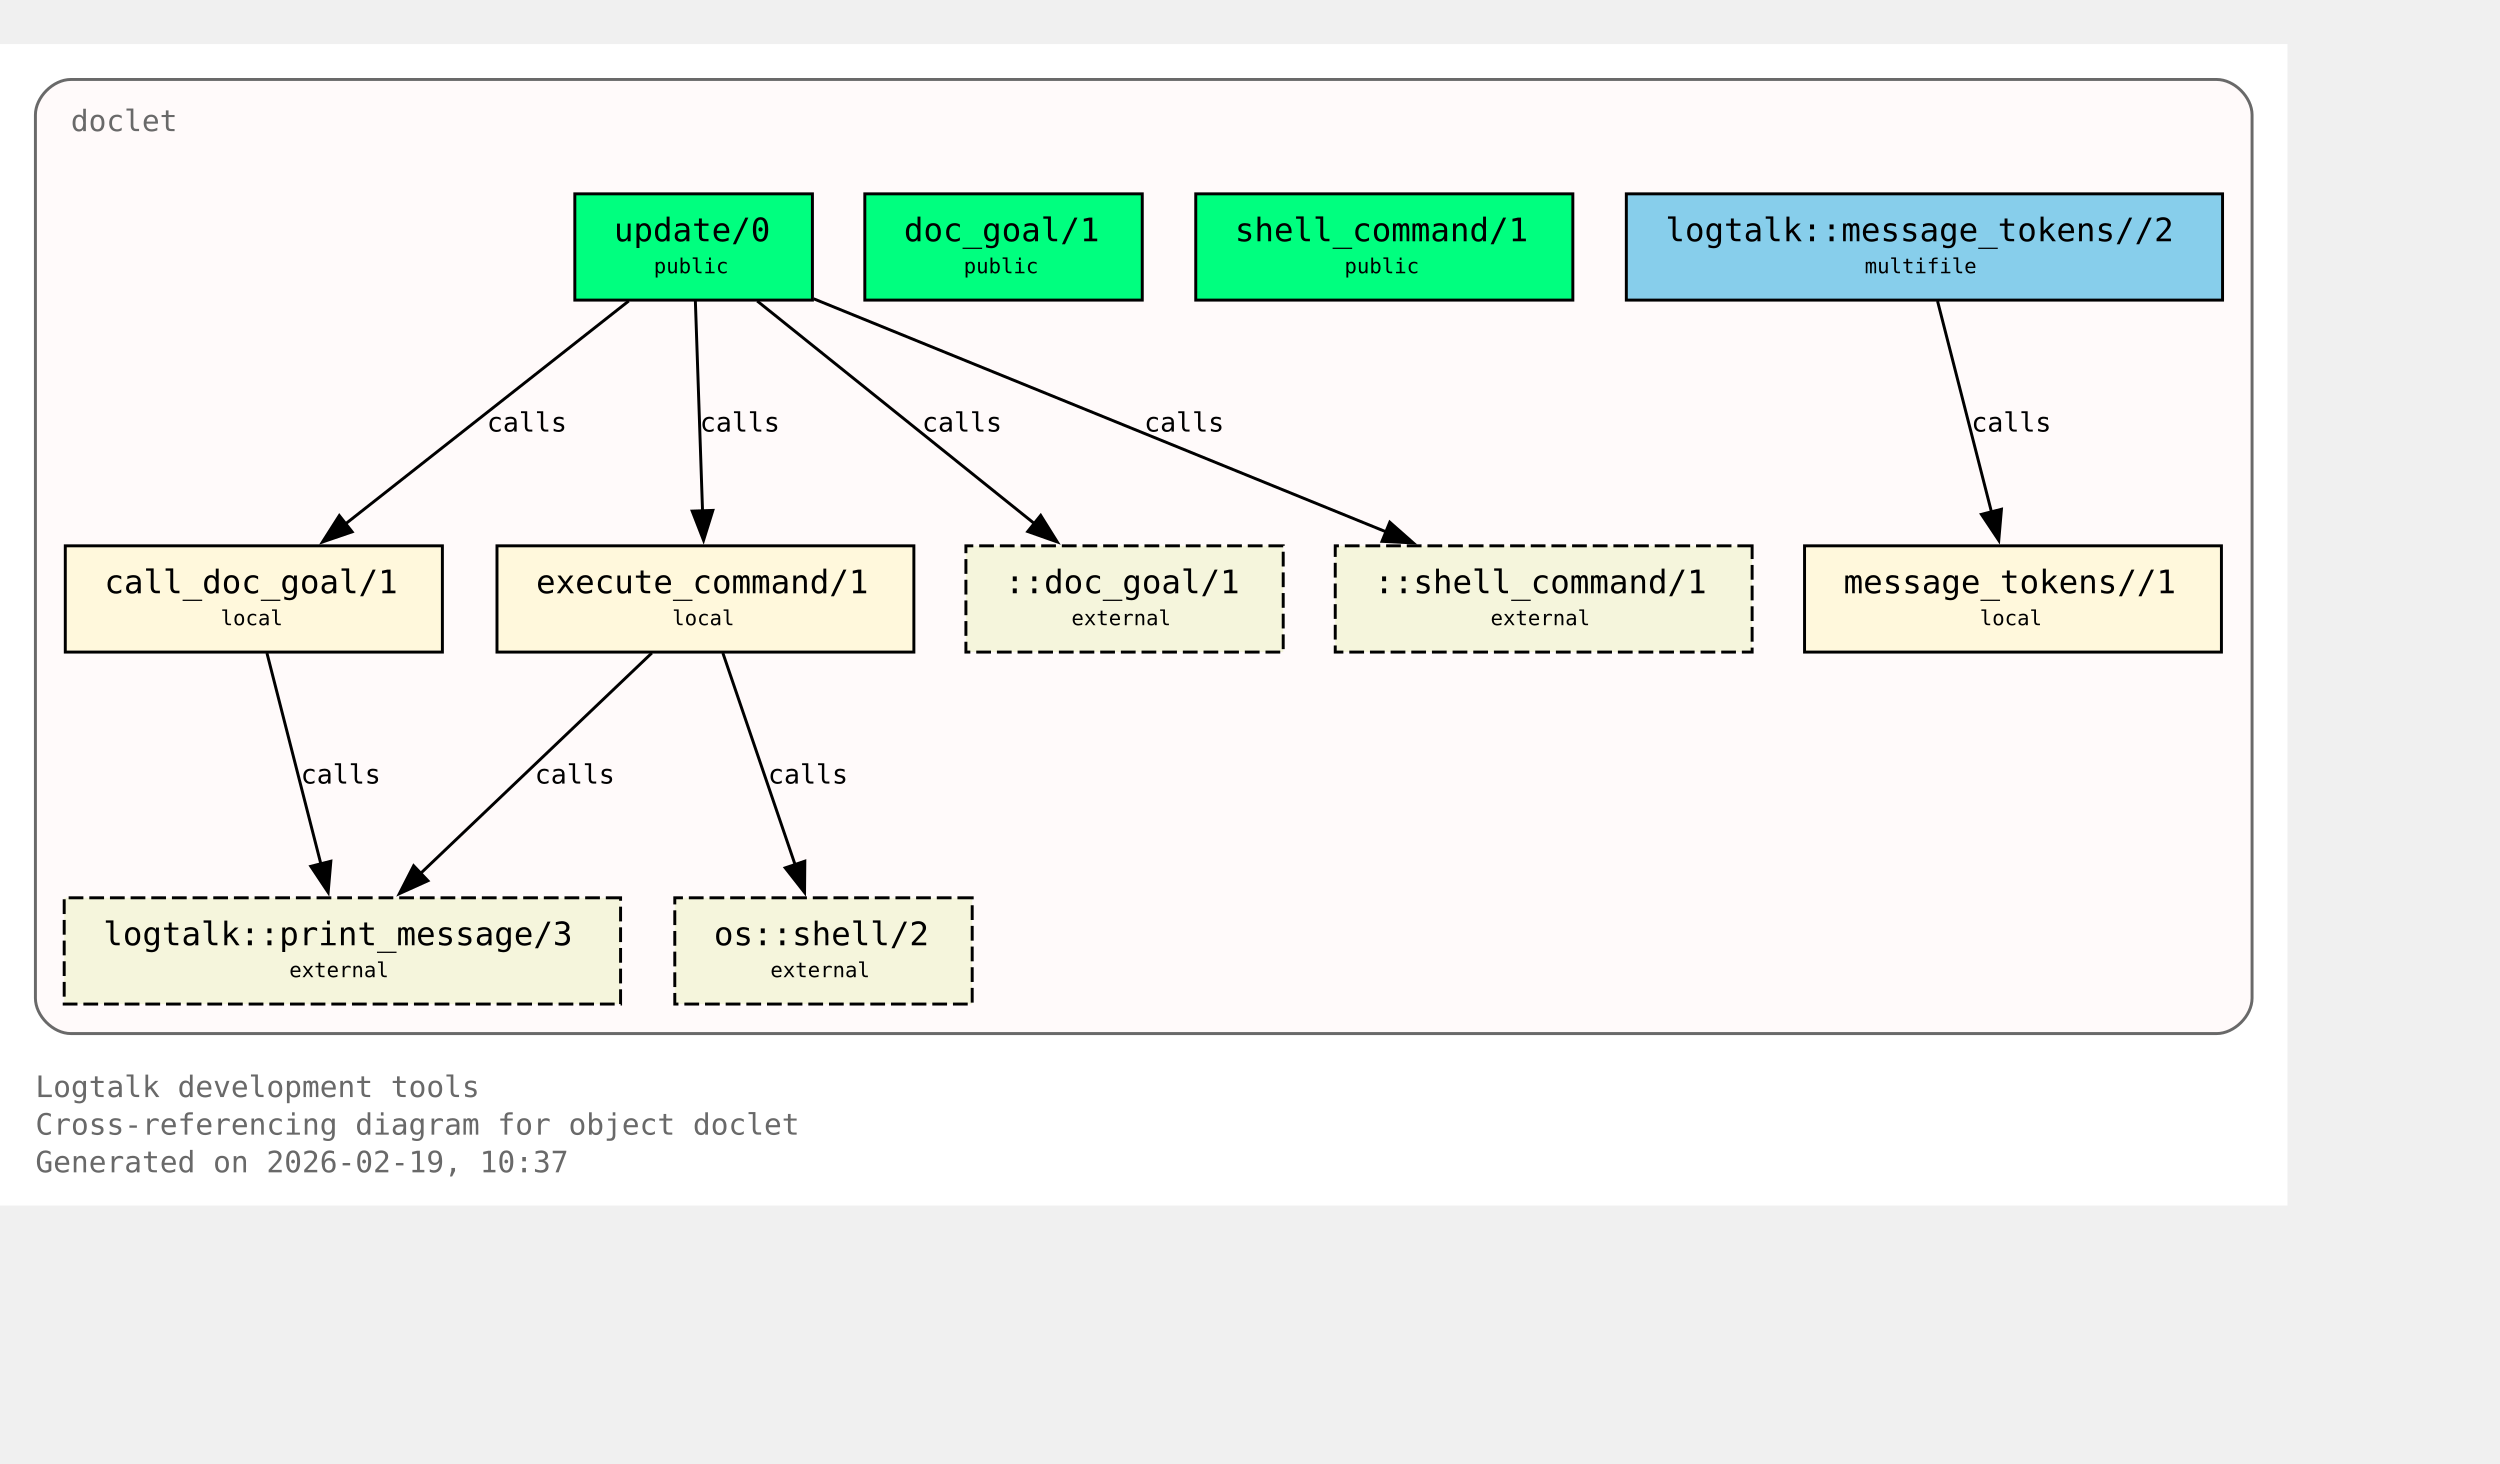
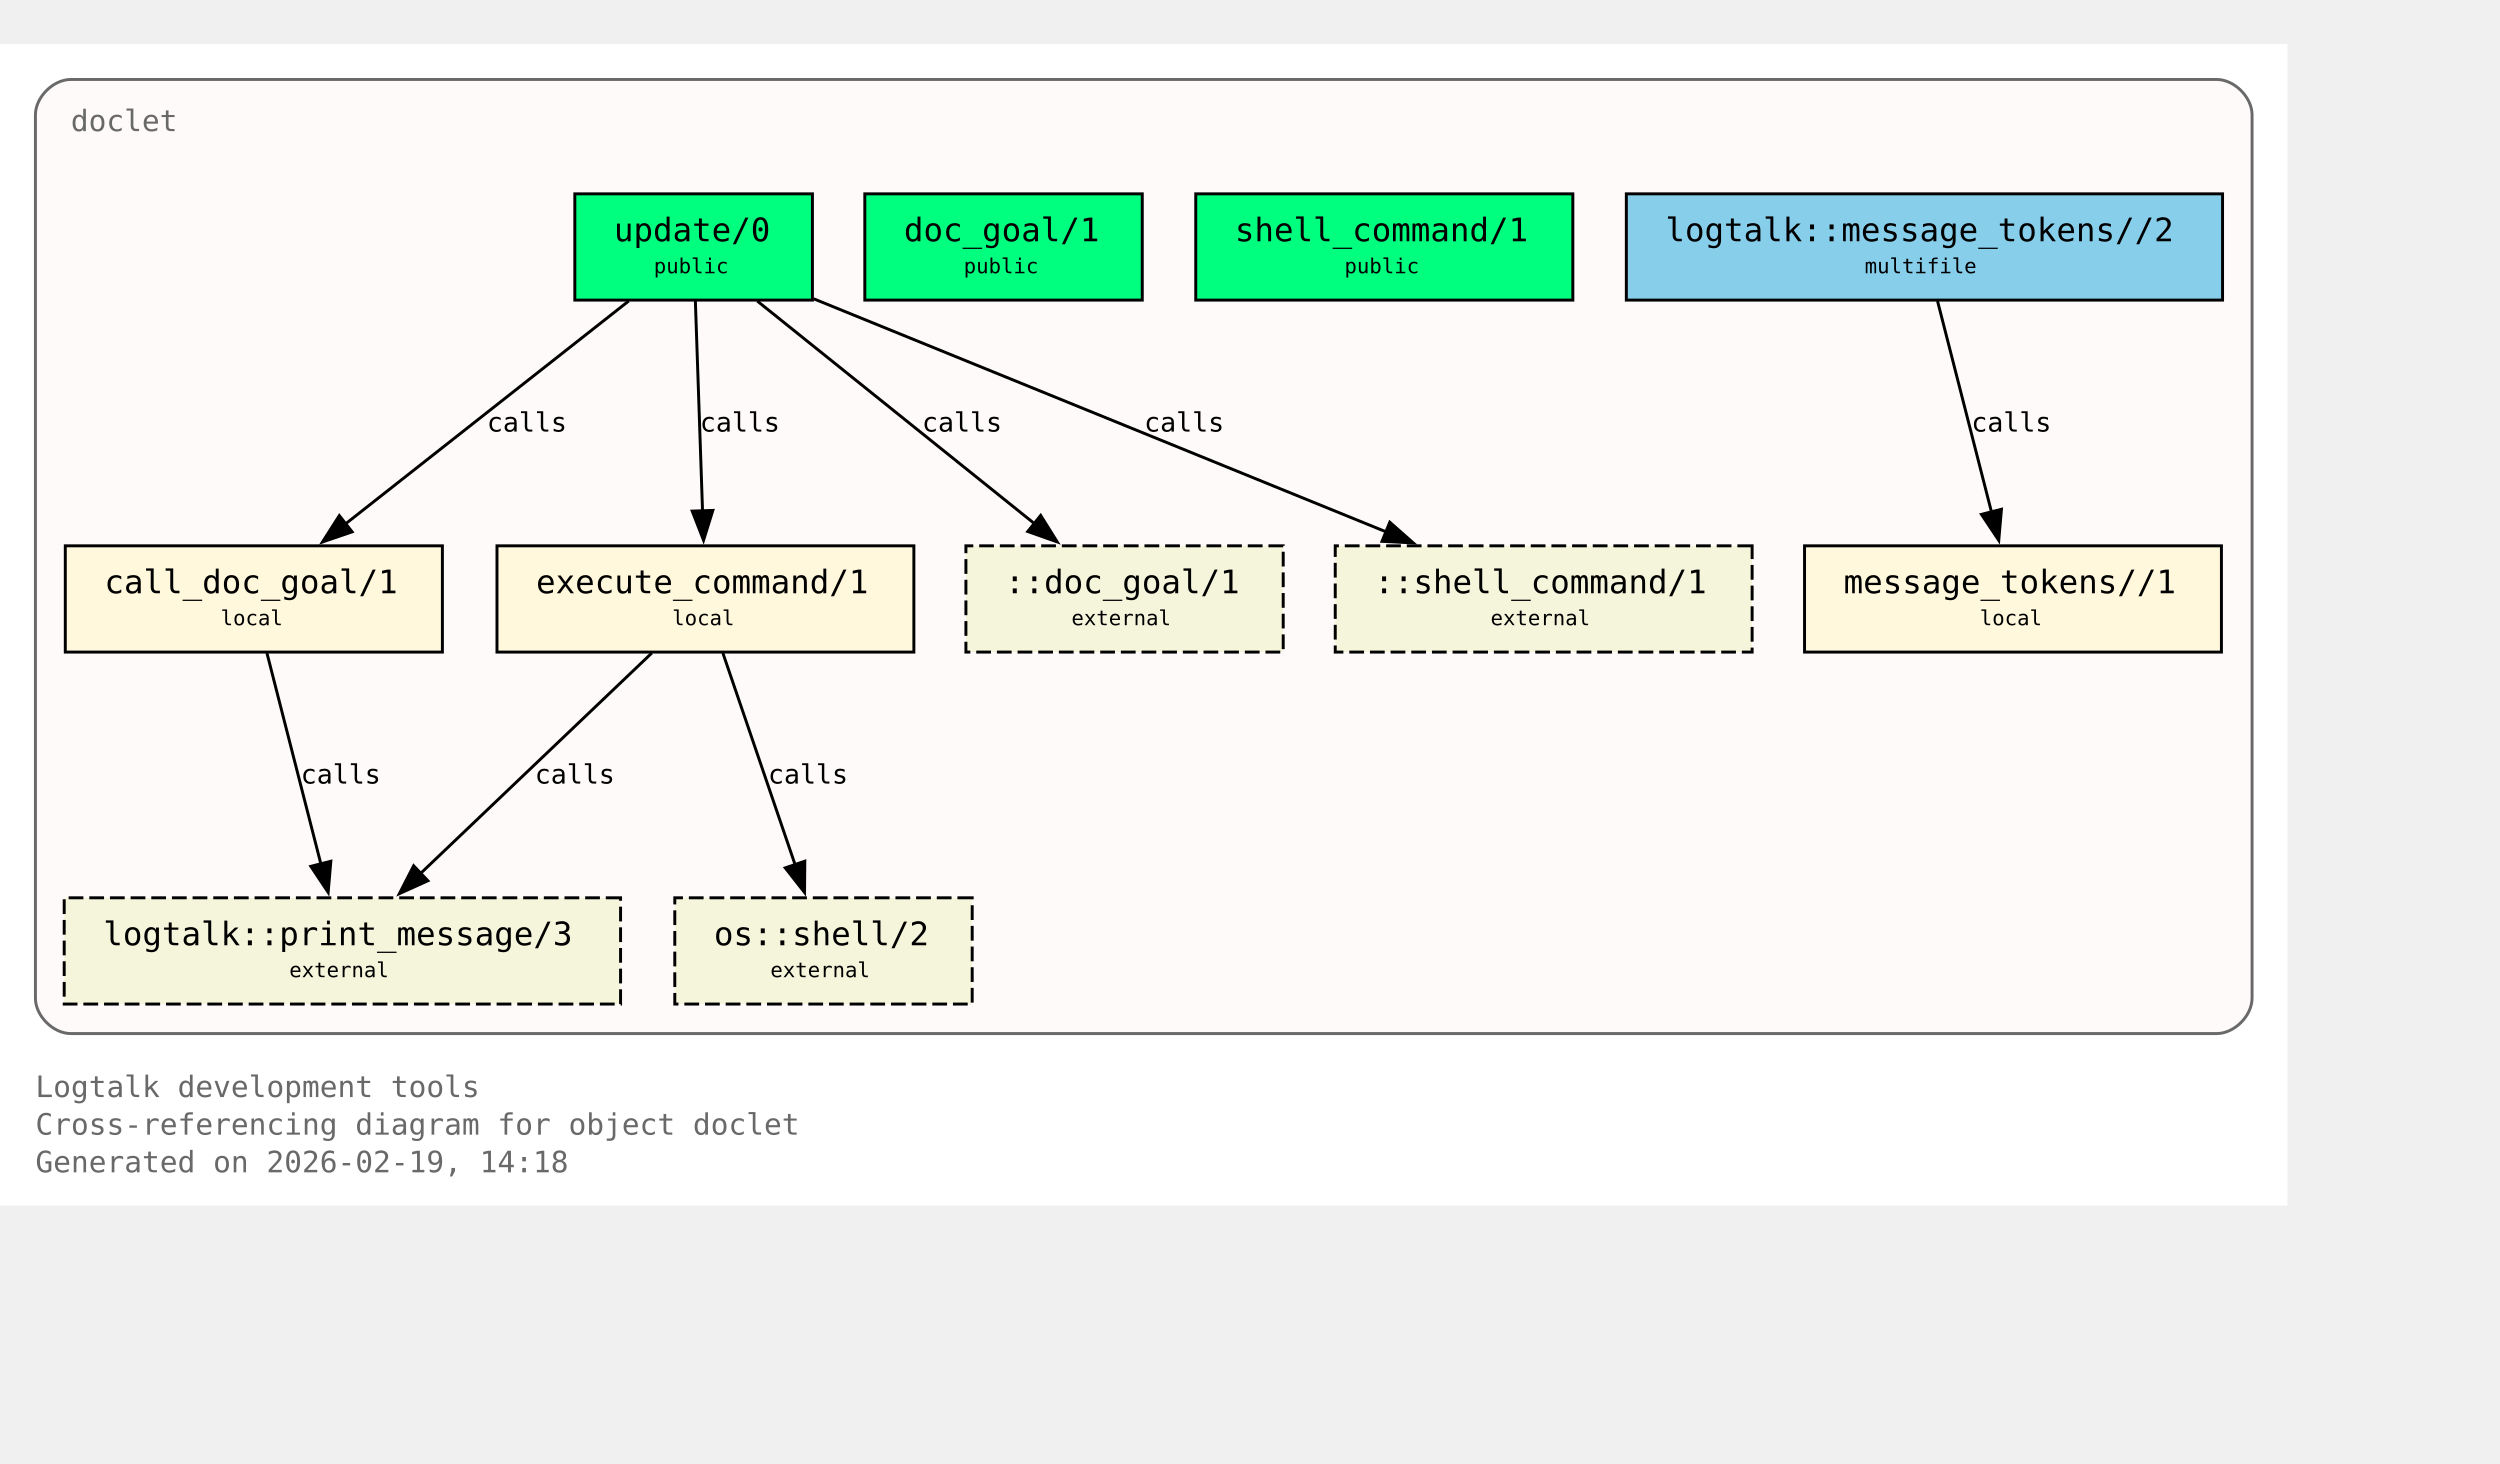
<svg xmlns="http://www.w3.org/2000/svg" xmlns:xlink="http://www.w3.org/1999/xlink" width="919pt" height="538pt" viewBox="72.00 72.00 847.00 466.00">
  <g id="graph0" class="graph" transform="scale(1 1) rotate(0) translate(76 461.5)">
    <polygon fill="white" stroke="none" points="-4,4 -4,-389.5 771,-389.5 771,4 -4,4" />
    <text xml:space="preserve" text-anchor="start" x="8" y="-32.75" font-family="Monospace" font-size="10.00" fill="dimgray">Logtalk development tools</text>
    <text xml:space="preserve" text-anchor="start" x="8" y="-20" font-family="Monospace" font-size="10.00" fill="dimgray">Cross-referencing diagram for object doclet</text>
-     <text xml:space="preserve" text-anchor="start" x="8" y="-7.25" font-family="Monospace" font-size="10.00" fill="dimgray">Generated on 2026-02-19, 10:37</text>
+     <text xml:space="preserve" text-anchor="start" x="8" y="-7.25" font-family="Monospace" font-size="10.00" fill="dimgray">Generated on 2026-02-19, 14:18</text>
    <g id="clust1" class="cluster">
      <g id="a_clust1">
        <a xlink:title="doclet">
          <path fill="snow" stroke="dimgray" d="M20,-54.25C20,-54.25 747,-54.25 747,-54.25 753,-54.25 759,-60.25 759,-66.25 759,-66.25 759,-365.5 759,-365.5 759,-371.5 753,-377.5 747,-377.5 747,-377.5 20,-377.5 20,-377.5 14,-377.5 8,-371.5 8,-365.5 8,-365.5 8,-66.25 8,-66.25 8,-60.25 14,-54.25 20,-54.25" />
          <g id="a_clust1_0">
-             <a xlink:href="https://github.com/LogtalkDotOrg/logtalk3/tree/59f1a656641170614d400f318fb44211cdc4e0e7/tools/doclet/doclet.lgt#L22" xlink:title="https://github.com/LogtalkDotOrg/logtalk3/tree/59f1a656641170614d400f318fb44211cdc4e0e7/tools/doclet/doclet.lgt#L22">
+             <a xlink:href="https://github.com/LogtalkDotOrg/logtalk3/tree/db9791d62f95340ff5ae4b3e057a7359f1c76f93/tools/doclet/doclet.lgt#L22" xlink:title="https://github.com/LogtalkDotOrg/logtalk3/tree/db9791d62f95340ff5ae4b3e057a7359f1c76f93/tools/doclet/doclet.lgt#L22">
              <text xml:space="preserve" text-anchor="start" x="20" y="-360" font-family="Monospace" font-size="10.00" fill="dimgray">doclet</text>
            </a>
          </g>
        </a>
      </g>
    </g>
    <g id="node1" class="node">
      <polygon fill="springgreen" stroke="black" points="271.25,-338.75 190.75,-338.75 190.75,-302.75 271.25,-302.75 271.25,-338.75" />
      <text xml:space="preserve" text-anchor="start" x="198.75" y="-323.45" font-family="Monospace" font-size="9.00"> </text>
      <g id="a_node1_1">
-         <a xlink:href="https://github.com/LogtalkDotOrg/logtalk3/tree/59f1a656641170614d400f318fb44211cdc4e0e7/tools/doclet/doclet.lgt#L40" xlink:title="https://github.com/LogtalkDotOrg/logtalk3/tree/59f1a656641170614d400f318fb44211cdc4e0e7/tools/doclet/doclet.lgt#L40">
+         <a xlink:href="https://github.com/LogtalkDotOrg/logtalk3/tree/db9791d62f95340ff5ae4b3e057a7359f1c76f93/tools/doclet/doclet.lgt#L40" xlink:title="https://github.com/LogtalkDotOrg/logtalk3/tree/db9791d62f95340ff5ae4b3e057a7359f1c76f93/tools/doclet/doclet.lgt#L40">
          <text xml:space="preserve" text-anchor="start" x="204" y="-322.68" font-family="Monospace" font-size="11.00">update/0</text>
        </a>
      </g>
      <text xml:space="preserve" text-anchor="start" x="258" y="-323.45" font-family="Monospace" font-size="9.00"> </text>
      <text xml:space="preserve" text-anchor="start" x="198.75" y="-311.07" font-family="Monospace" font-size="9.00"> </text>
      <text xml:space="preserve" text-anchor="start" x="217.5" y="-311.85" font-family="Monospace" font-size="7.00">public</text>
      <text xml:space="preserve" text-anchor="start" x="258" y="-311.07" font-family="Monospace" font-size="9.00"> </text>
    </g>
    <g id="node4" class="node">
      <polygon fill="cornsilk" stroke="black" points="145.88,-219.5 18.12,-219.5 18.12,-183.5 145.88,-183.5 145.88,-219.5" />
      <text xml:space="preserve" text-anchor="start" x="26.12" y="-204.2" font-family="Monospace" font-size="9.00"> </text>
      <g id="a_node4_2">
-         <a xlink:href="https://github.com/LogtalkDotOrg/logtalk3/tree/59f1a656641170614d400f318fb44211cdc4e0e7/tools/doclet/doclet.lgt#L73" xlink:title="https://github.com/LogtalkDotOrg/logtalk3/tree/59f1a656641170614d400f318fb44211cdc4e0e7/tools/doclet/doclet.lgt#L73">
+         <a xlink:href="https://github.com/LogtalkDotOrg/logtalk3/tree/db9791d62f95340ff5ae4b3e057a7359f1c76f93/tools/doclet/doclet.lgt#L73" xlink:title="https://github.com/LogtalkDotOrg/logtalk3/tree/db9791d62f95340ff5ae4b3e057a7359f1c76f93/tools/doclet/doclet.lgt#L73">
          <text xml:space="preserve" text-anchor="start" x="31.38" y="-203.43" font-family="Monospace" font-size="11.00">call_doc_goal/1</text>
        </a>
      </g>
      <text xml:space="preserve" text-anchor="start" x="132.62" y="-204.2" font-family="Monospace" font-size="9.00"> </text>
      <text xml:space="preserve" text-anchor="start" x="26.12" y="-191.82" font-family="Monospace" font-size="9.00"> </text>
      <text xml:space="preserve" text-anchor="start" x="70.75" y="-192.6" font-family="Monospace" font-size="7.00">local</text>
      <text xml:space="preserve" text-anchor="start" x="132.62" y="-191.82" font-family="Monospace" font-size="9.00"> </text>
    </g>
    <g id="edge1" class="edge">
      <g id="a_edge1">
-         <a xlink:href="https://github.com/LogtalkDotOrg/logtalk3/tree/59f1a656641170614d400f318fb44211cdc4e0e7/tools/doclet/doclet.lgt#L60" xlink:title="calls">
+         <a xlink:href="https://github.com/LogtalkDotOrg/logtalk3/tree/db9791d62f95340ff5ae4b3e057a7359f1c76f93/tools/doclet/doclet.lgt#L60" xlink:title="calls">
          <path fill="none" stroke="black" d="M209.01,-302.45C183.59,-282.45 141.58,-249.38 112.89,-226.8" />
          <polygon fill="black" stroke="black" points="115.29,-224.24 105.27,-220.81 110.96,-229.74 115.29,-224.24" />
        </a>
      </g>
      <g id="a_edge1-label">
-         <a xlink:href="https://github.com/LogtalkDotOrg/logtalk3/tree/59f1a656641170614d400f318fb44211cdc4e0e7/tools/doclet/doclet.lgt#L60" xlink:title="https://github.com/LogtalkDotOrg/logtalk3/tree/59f1a656641170614d400f318fb44211cdc4e0e7/tools/doclet/doclet.lgt#L60">
+         <a xlink:href="https://github.com/LogtalkDotOrg/logtalk3/tree/db9791d62f95340ff5ae4b3e057a7359f1c76f93/tools/doclet/doclet.lgt#L60" xlink:title="https://github.com/LogtalkDotOrg/logtalk3/tree/db9791d62f95340ff5ae4b3e057a7359f1c76f93/tools/doclet/doclet.lgt#L60">
          <text xml:space="preserve" text-anchor="start" x="160.97" y="-258.2" font-family="Monospace" font-size="9.00">calls</text>
        </a>
      </g>
    </g>
    <g id="node5" class="node">
      <polygon fill="cornsilk" stroke="black" points="305.62,-219.5 164.38,-219.5 164.38,-183.5 305.62,-183.5 305.62,-219.5" />
      <text xml:space="preserve" text-anchor="start" x="172.38" y="-204.2" font-family="Monospace" font-size="9.00"> </text>
      <g id="a_node5_3">
-         <a xlink:href="https://github.com/LogtalkDotOrg/logtalk3/tree/59f1a656641170614d400f318fb44211cdc4e0e7/tools/doclet/doclet.lgt#L85" xlink:title="https://github.com/LogtalkDotOrg/logtalk3/tree/59f1a656641170614d400f318fb44211cdc4e0e7/tools/doclet/doclet.lgt#L85">
+         <a xlink:href="https://github.com/LogtalkDotOrg/logtalk3/tree/db9791d62f95340ff5ae4b3e057a7359f1c76f93/tools/doclet/doclet.lgt#L85" xlink:title="https://github.com/LogtalkDotOrg/logtalk3/tree/db9791d62f95340ff5ae4b3e057a7359f1c76f93/tools/doclet/doclet.lgt#L85">
          <text xml:space="preserve" text-anchor="start" x="177.62" y="-203.43" font-family="Monospace" font-size="11.00">execute_command/1</text>
        </a>
      </g>
      <text xml:space="preserve" text-anchor="start" x="292.38" y="-204.2" font-family="Monospace" font-size="9.00"> </text>
      <text xml:space="preserve" text-anchor="start" x="172.38" y="-191.82" font-family="Monospace" font-size="9.00"> </text>
      <text xml:space="preserve" text-anchor="start" x="223.75" y="-192.6" font-family="Monospace" font-size="7.00">local</text>
      <text xml:space="preserve" text-anchor="start" x="292.38" y="-191.82" font-family="Monospace" font-size="9.00"> </text>
    </g>
    <g id="edge2" class="edge">
      <g id="a_edge2">
-         <a xlink:href="https://github.com/LogtalkDotOrg/logtalk3/tree/59f1a656641170614d400f318fb44211cdc4e0e7/tools/doclet/doclet.lgt#L60" xlink:title="calls">
+         <a xlink:href="https://github.com/LogtalkDotOrg/logtalk3/tree/db9791d62f95340ff5ae4b3e057a7359f1c76f93/tools/doclet/doclet.lgt#L60" xlink:title="calls">
          <path fill="none" stroke="black" d="M231.59,-302.45C232.23,-283.75 233.26,-253.62 234.02,-231.33" />
          <polygon fill="black" stroke="black" points="237.51,-231.5 234.36,-221.38 230.52,-231.26 237.51,-231.5" />
        </a>
      </g>
      <g id="a_edge2-label">
-         <a xlink:href="https://github.com/LogtalkDotOrg/logtalk3/tree/59f1a656641170614d400f318fb44211cdc4e0e7/tools/doclet/doclet.lgt#L60" xlink:title="https://github.com/LogtalkDotOrg/logtalk3/tree/59f1a656641170614d400f318fb44211cdc4e0e7/tools/doclet/doclet.lgt#L60">
+         <a xlink:href="https://github.com/LogtalkDotOrg/logtalk3/tree/db9791d62f95340ff5ae4b3e057a7359f1c76f93/tools/doclet/doclet.lgt#L60" xlink:title="https://github.com/LogtalkDotOrg/logtalk3/tree/db9791d62f95340ff5ae4b3e057a7359f1c76f93/tools/doclet/doclet.lgt#L60">
          <text xml:space="preserve" text-anchor="start" x="233.12" y="-258.2" font-family="Monospace" font-size="9.00">calls</text>
        </a>
      </g>
    </g>
    <g id="node10" class="node">
      <polygon fill="beige" stroke="black" stroke-dasharray="5,2" points="430.75,-219.5 323.25,-219.5 323.25,-183.5 430.75,-183.5 430.75,-219.5" />
      <text xml:space="preserve" text-anchor="start" x="331.25" y="-204.2" font-family="Monospace" font-size="9.00"> </text>
      <text xml:space="preserve" text-anchor="start" x="336.5" y="-203.43" font-family="Monospace" font-size="11.00">::doc_goal/1</text>
      <text xml:space="preserve" text-anchor="start" x="417.5" y="-204.2" font-family="Monospace" font-size="9.00"> </text>
      <text xml:space="preserve" text-anchor="start" x="331.25" y="-191.82" font-family="Monospace" font-size="9.00"> </text>
      <text xml:space="preserve" text-anchor="start" x="359" y="-192.6" font-family="Monospace" font-size="7.00">external</text>
      <text xml:space="preserve" text-anchor="start" x="417.5" y="-191.82" font-family="Monospace" font-size="9.00"> </text>
    </g>
    <g id="edge4" class="edge">
      <g id="a_edge4">
-         <a xlink:href="https://github.com/LogtalkDotOrg/logtalk3/tree/59f1a656641170614d400f318fb44211cdc4e0e7/tools/doclet/doclet.lgt#L60" xlink:title="calls">
+         <a xlink:href="https://github.com/LogtalkDotOrg/logtalk3/tree/db9791d62f95340ff5ae4b3e057a7359f1c76f93/tools/doclet/doclet.lgt#L60" xlink:title="calls">
          <path fill="none" stroke="black" d="M252.54,-302.45C277.45,-282.45 318.62,-249.38 346.74,-226.8" />
          <polygon fill="black" stroke="black" points="348.58,-229.81 354.19,-220.82 344.2,-224.35 348.58,-229.81" />
        </a>
      </g>
      <g id="a_edge4-label">
-         <a xlink:href="https://github.com/LogtalkDotOrg/logtalk3/tree/59f1a656641170614d400f318fb44211cdc4e0e7/tools/doclet/doclet.lgt#L60" xlink:title="https://github.com/LogtalkDotOrg/logtalk3/tree/59f1a656641170614d400f318fb44211cdc4e0e7/tools/doclet/doclet.lgt#L60">
+         <a xlink:href="https://github.com/LogtalkDotOrg/logtalk3/tree/db9791d62f95340ff5ae4b3e057a7359f1c76f93/tools/doclet/doclet.lgt#L60" xlink:title="https://github.com/LogtalkDotOrg/logtalk3/tree/db9791d62f95340ff5ae4b3e057a7359f1c76f93/tools/doclet/doclet.lgt#L60">
          <text xml:space="preserve" text-anchor="start" x="308.38" y="-258.2" font-family="Monospace" font-size="9.00">calls</text>
        </a>
      </g>
    </g>
    <g id="node11" class="node">
      <polygon fill="beige" stroke="black" stroke-dasharray="5,2" points="589.62,-219.5 448.38,-219.5 448.38,-183.5 589.62,-183.5 589.62,-219.5" />
      <text xml:space="preserve" text-anchor="start" x="456.38" y="-204.2" font-family="Monospace" font-size="9.00"> </text>
      <text xml:space="preserve" text-anchor="start" x="461.62" y="-203.43" font-family="Monospace" font-size="11.00">::shell_command/1</text>
      <text xml:space="preserve" text-anchor="start" x="576.38" y="-204.2" font-family="Monospace" font-size="9.00"> </text>
      <text xml:space="preserve" text-anchor="start" x="456.38" y="-191.82" font-family="Monospace" font-size="9.00"> </text>
      <text xml:space="preserve" text-anchor="start" x="501" y="-192.6" font-family="Monospace" font-size="7.00">external</text>
      <text xml:space="preserve" text-anchor="start" x="576.38" y="-191.82" font-family="Monospace" font-size="9.00"> </text>
    </g>
    <g id="edge5" class="edge">
      <g id="a_edge5">
-         <a xlink:href="https://github.com/LogtalkDotOrg/logtalk3/tree/59f1a656641170614d400f318fb44211cdc4e0e7/tools/doclet/doclet.lgt#L60" xlink:title="calls">
+         <a xlink:href="https://github.com/LogtalkDotOrg/logtalk3/tree/db9791d62f95340ff5ae4b3e057a7359f1c76f93/tools/doclet/doclet.lgt#L60" xlink:title="calls">
          <path fill="none" stroke="black" d="M271.65,-303.2C322.49,-282.5 409.65,-247.02 465.76,-224.17" />
          <polygon fill="black" stroke="black" points="466.86,-227.5 474.81,-220.49 464.22,-221.02 466.86,-227.5" />
        </a>
      </g>
      <g id="a_edge5-label">
-         <a xlink:href="https://github.com/LogtalkDotOrg/logtalk3/tree/59f1a656641170614d400f318fb44211cdc4e0e7/tools/doclet/doclet.lgt#L60" xlink:title="https://github.com/LogtalkDotOrg/logtalk3/tree/59f1a656641170614d400f318fb44211cdc4e0e7/tools/doclet/doclet.lgt#L60">
+         <a xlink:href="https://github.com/LogtalkDotOrg/logtalk3/tree/db9791d62f95340ff5ae4b3e057a7359f1c76f93/tools/doclet/doclet.lgt#L60" xlink:title="https://github.com/LogtalkDotOrg/logtalk3/tree/db9791d62f95340ff5ae4b3e057a7359f1c76f93/tools/doclet/doclet.lgt#L60">
          <text xml:space="preserve" text-anchor="start" x="383.64" y="-258.2" font-family="Monospace" font-size="9.00">calls</text>
        </a>
      </g>
    </g>
    <g id="node2" class="node">
      <polygon fill="springgreen" stroke="black" points="383,-338.75 289,-338.75 289,-302.75 383,-302.75 383,-338.75" />
      <text xml:space="preserve" text-anchor="start" x="297" y="-323.45" font-family="Monospace" font-size="9.00"> </text>
      <g id="a_node2_4">
-         <a xlink:href="https://github.com/LogtalkDotOrg/logtalk3/tree/59f1a656641170614d400f318fb44211cdc4e0e7/tools/doclet/doclet.lgt#L46" xlink:title="https://github.com/LogtalkDotOrg/logtalk3/tree/59f1a656641170614d400f318fb44211cdc4e0e7/tools/doclet/doclet.lgt#L46">
+         <a xlink:href="https://github.com/LogtalkDotOrg/logtalk3/tree/db9791d62f95340ff5ae4b3e057a7359f1c76f93/tools/doclet/doclet.lgt#L46" xlink:title="https://github.com/LogtalkDotOrg/logtalk3/tree/db9791d62f95340ff5ae4b3e057a7359f1c76f93/tools/doclet/doclet.lgt#L46">
          <text xml:space="preserve" text-anchor="start" x="302.25" y="-322.68" font-family="Monospace" font-size="11.00">doc_goal/1</text>
        </a>
      </g>
      <text xml:space="preserve" text-anchor="start" x="369.75" y="-323.45" font-family="Monospace" font-size="9.00"> </text>
      <text xml:space="preserve" text-anchor="start" x="297" y="-311.07" font-family="Monospace" font-size="9.00"> </text>
      <text xml:space="preserve" text-anchor="start" x="322.5" y="-311.85" font-family="Monospace" font-size="7.00">public</text>
      <text xml:space="preserve" text-anchor="start" x="369.75" y="-311.07" font-family="Monospace" font-size="9.00"> </text>
    </g>
    <g id="node3" class="node">
      <polygon fill="springgreen" stroke="black" points="528.88,-338.75 401.12,-338.75 401.12,-302.75 528.88,-302.75 528.88,-338.75" />
      <text xml:space="preserve" text-anchor="start" x="409.12" y="-323.45" font-family="Monospace" font-size="9.00"> </text>
      <g id="a_node3_5">
-         <a xlink:href="https://github.com/LogtalkDotOrg/logtalk3/tree/59f1a656641170614d400f318fb44211cdc4e0e7/tools/doclet/doclet.lgt#L53" xlink:title="https://github.com/LogtalkDotOrg/logtalk3/tree/59f1a656641170614d400f318fb44211cdc4e0e7/tools/doclet/doclet.lgt#L53">
+         <a xlink:href="https://github.com/LogtalkDotOrg/logtalk3/tree/db9791d62f95340ff5ae4b3e057a7359f1c76f93/tools/doclet/doclet.lgt#L53" xlink:title="https://github.com/LogtalkDotOrg/logtalk3/tree/db9791d62f95340ff5ae4b3e057a7359f1c76f93/tools/doclet/doclet.lgt#L53">
          <text xml:space="preserve" text-anchor="start" x="414.38" y="-322.68" font-family="Monospace" font-size="11.00">shell_command/1</text>
        </a>
      </g>
      <text xml:space="preserve" text-anchor="start" x="515.62" y="-323.45" font-family="Monospace" font-size="9.00"> </text>
      <text xml:space="preserve" text-anchor="start" x="409.12" y="-311.07" font-family="Monospace" font-size="9.00"> </text>
      <text xml:space="preserve" text-anchor="start" x="451.5" y="-311.85" font-family="Monospace" font-size="7.00">public</text>
      <text xml:space="preserve" text-anchor="start" x="515.62" y="-311.07" font-family="Monospace" font-size="9.00"> </text>
    </g>
    <g id="node8" class="node">
      <polygon fill="beige" stroke="black" stroke-dasharray="5,2" points="206.25,-100.25 17.75,-100.25 17.75,-64.25 206.25,-64.25 206.25,-100.25" />
      <text xml:space="preserve" text-anchor="start" x="25.75" y="-84.95" font-family="Monospace" font-size="9.00"> </text>
      <g id="a_node8_6">
        <a xlink:href="https://logtalk.org/library/logtalk_0.html#print-message-3" xlink:title="https://logtalk.org/library/logtalk_0.html#print-message-3">
          <text xml:space="preserve" text-anchor="start" x="31" y="-84.17" font-family="Monospace" font-size="11.00">logtalk::print_message/3</text>
        </a>
      </g>
      <text xml:space="preserve" text-anchor="start" x="193" y="-84.95" font-family="Monospace" font-size="9.00"> </text>
      <text xml:space="preserve" text-anchor="start" x="25.75" y="-72.58" font-family="Monospace" font-size="9.00"> </text>
      <text xml:space="preserve" text-anchor="start" x="94" y="-73.35" font-family="Monospace" font-size="7.00">external</text>
      <text xml:space="preserve" text-anchor="start" x="193" y="-72.58" font-family="Monospace" font-size="9.00"> </text>
    </g>
    <g id="edge6" class="edge">
      <g id="a_edge6">
-         <a xlink:href="https://github.com/LogtalkDotOrg/logtalk3/tree/59f1a656641170614d400f318fb44211cdc4e0e7/tools/doclet/doclet.lgt#L73" xlink:title="calls">
+         <a xlink:href="https://github.com/LogtalkDotOrg/logtalk3/tree/db9791d62f95340ff5ae4b3e057a7359f1c76f93/tools/doclet/doclet.lgt#L73" xlink:title="calls">
          <path fill="none" stroke="black" d="M86.43,-183.2C91.23,-164.41 98.99,-134.09 104.7,-111.77" />
          <polygon fill="black" stroke="black" points="108.09,-112.64 107.18,-102.09 101.31,-110.91 108.09,-112.64" />
        </a>
      </g>
      <g id="a_edge6-label">
-         <a xlink:href="https://github.com/LogtalkDotOrg/logtalk3/tree/59f1a656641170614d400f318fb44211cdc4e0e7/tools/doclet/doclet.lgt#L73" xlink:title="https://github.com/LogtalkDotOrg/logtalk3/tree/59f1a656641170614d400f318fb44211cdc4e0e7/tools/doclet/doclet.lgt#L73">
+         <a xlink:href="https://github.com/LogtalkDotOrg/logtalk3/tree/db9791d62f95340ff5ae4b3e057a7359f1c76f93/tools/doclet/doclet.lgt#L73" xlink:title="https://github.com/LogtalkDotOrg/logtalk3/tree/db9791d62f95340ff5ae4b3e057a7359f1c76f93/tools/doclet/doclet.lgt#L73">
          <text xml:space="preserve" text-anchor="start" x="97.9" y="-138.95" font-family="Monospace" font-size="9.00">calls</text>
        </a>
      </g>
    </g>
    <g id="edge7" class="edge">
      <g id="a_edge7">
-         <a xlink:href="https://github.com/LogtalkDotOrg/logtalk3/tree/59f1a656641170614d400f318fb44211cdc4e0e7/tools/doclet/doclet.lgt#L85" xlink:title="calls">
+         <a xlink:href="https://github.com/LogtalkDotOrg/logtalk3/tree/db9791d62f95340ff5ae4b3e057a7359f1c76f93/tools/doclet/doclet.lgt#L85" xlink:title="calls">
          <path fill="none" stroke="black" d="M216.85,-183.2C196.14,-163.46 162.08,-130.99 138.42,-108.44" />
          <polygon fill="black" stroke="black" points="140.97,-106.03 131.32,-101.67 136.14,-111.1 140.97,-106.03" />
        </a>
      </g>
      <g id="a_edge7-label">
-         <a xlink:href="https://github.com/LogtalkDotOrg/logtalk3/tree/59f1a656641170614d400f318fb44211cdc4e0e7/tools/doclet/doclet.lgt#L85" xlink:title="https://github.com/LogtalkDotOrg/logtalk3/tree/59f1a656641170614d400f318fb44211cdc4e0e7/tools/doclet/doclet.lgt#L85">
+         <a xlink:href="https://github.com/LogtalkDotOrg/logtalk3/tree/db9791d62f95340ff5ae4b3e057a7359f1c76f93/tools/doclet/doclet.lgt#L85" xlink:title="https://github.com/LogtalkDotOrg/logtalk3/tree/db9791d62f95340ff5ae4b3e057a7359f1c76f93/tools/doclet/doclet.lgt#L85">
          <text xml:space="preserve" text-anchor="start" x="177.19" y="-138.95" font-family="Monospace" font-size="9.00">calls</text>
        </a>
      </g>
    </g>
    <g id="node9" class="node">
      <polygon fill="beige" stroke="black" stroke-dasharray="5,2" points="325.38,-100.25 224.62,-100.25 224.62,-64.25 325.38,-64.25 325.38,-100.25" />
      <text xml:space="preserve" text-anchor="start" x="232.62" y="-84.95" font-family="Monospace" font-size="9.00"> </text>
      <g id="a_node9_7">
        <a xlink:href="https://logtalk.org/library/osp_0.html#shell-2" xlink:title="https://logtalk.org/library/osp_0.html#shell-2">
          <text xml:space="preserve" text-anchor="start" x="237.88" y="-84.17" font-family="Monospace" font-size="11.00">os::shell/2</text>
        </a>
      </g>
      <text xml:space="preserve" text-anchor="start" x="312.12" y="-84.95" font-family="Monospace" font-size="9.00"> </text>
      <text xml:space="preserve" text-anchor="start" x="232.62" y="-72.58" font-family="Monospace" font-size="9.00"> </text>
      <text xml:space="preserve" text-anchor="start" x="257" y="-73.35" font-family="Monospace" font-size="7.00">external</text>
      <text xml:space="preserve" text-anchor="start" x="312.12" y="-72.58" font-family="Monospace" font-size="9.00"> </text>
    </g>
    <g id="edge8" class="edge">
      <g id="a_edge8">
-         <a xlink:href="https://github.com/LogtalkDotOrg/logtalk3/tree/59f1a656641170614d400f318fb44211cdc4e0e7/tools/doclet/doclet.lgt#L85" xlink:title="calls">
+         <a xlink:href="https://github.com/LogtalkDotOrg/logtalk3/tree/db9791d62f95340ff5ae4b3e057a7359f1c76f93/tools/doclet/doclet.lgt#L85" xlink:title="calls">
          <path fill="none" stroke="black" d="M240.9,-183.2C247.34,-164.32 257.75,-133.81 265.38,-111.46" />
          <polygon fill="black" stroke="black" points="268.67,-112.65 268.58,-102.05 262.04,-110.39 268.67,-112.65" />
        </a>
      </g>
      <g id="a_edge8-label">
-         <a xlink:href="https://github.com/LogtalkDotOrg/logtalk3/tree/59f1a656641170614d400f318fb44211cdc4e0e7/tools/doclet/doclet.lgt#L85" xlink:title="https://github.com/LogtalkDotOrg/logtalk3/tree/59f1a656641170614d400f318fb44211cdc4e0e7/tools/doclet/doclet.lgt#L85">
+         <a xlink:href="https://github.com/LogtalkDotOrg/logtalk3/tree/db9791d62f95340ff5ae4b3e057a7359f1c76f93/tools/doclet/doclet.lgt#L85" xlink:title="https://github.com/LogtalkDotOrg/logtalk3/tree/db9791d62f95340ff5ae4b3e057a7359f1c76f93/tools/doclet/doclet.lgt#L85">
          <text xml:space="preserve" text-anchor="start" x="256.2" y="-138.95" font-family="Monospace" font-size="9.00">calls</text>
        </a>
      </g>
    </g>
    <g id="node6" class="node">
      <polygon fill="cornsilk" stroke="black" points="748.62,-219.5 607.38,-219.5 607.38,-183.5 748.62,-183.5 748.62,-219.5" />
      <text xml:space="preserve" text-anchor="start" x="615.38" y="-204.2" font-family="Monospace" font-size="9.00"> </text>
      <g id="a_node6_8">
-         <a xlink:href="https://github.com/LogtalkDotOrg/logtalk3/tree/59f1a656641170614d400f318fb44211cdc4e0e7/tools/doclet/doclet.lgt#L102" xlink:title="https://github.com/LogtalkDotOrg/logtalk3/tree/59f1a656641170614d400f318fb44211cdc4e0e7/tools/doclet/doclet.lgt#L102">
+         <a xlink:href="https://github.com/LogtalkDotOrg/logtalk3/tree/db9791d62f95340ff5ae4b3e057a7359f1c76f93/tools/doclet/doclet.lgt#L102" xlink:title="https://github.com/LogtalkDotOrg/logtalk3/tree/db9791d62f95340ff5ae4b3e057a7359f1c76f93/tools/doclet/doclet.lgt#L102">
          <text xml:space="preserve" text-anchor="start" x="620.62" y="-203.43" font-family="Monospace" font-size="11.00">message_tokens//1</text>
        </a>
      </g>
      <text xml:space="preserve" text-anchor="start" x="735.38" y="-204.2" font-family="Monospace" font-size="9.00"> </text>
      <text xml:space="preserve" text-anchor="start" x="615.38" y="-191.82" font-family="Monospace" font-size="9.00"> </text>
      <text xml:space="preserve" text-anchor="start" x="666.75" y="-192.6" font-family="Monospace" font-size="7.00">local</text>
      <text xml:space="preserve" text-anchor="start" x="735.38" y="-191.82" font-family="Monospace" font-size="9.00"> </text>
    </g>
    <g id="node7" class="node">
      <polygon fill="skyblue" stroke="black" points="749,-338.75 547,-338.75 547,-302.75 749,-302.75 749,-338.75" />
      <text xml:space="preserve" text-anchor="start" x="555" y="-323.45" font-family="Monospace" font-size="9.00"> </text>
      <g id="a_node7_9">
-         <a xlink:href="https://github.com/LogtalkDotOrg/logtalk3/tree/59f1a656641170614d400f318fb44211cdc4e0e7/tools/doclet/doclet.lgt#L99" xlink:title="https://github.com/LogtalkDotOrg/logtalk3/tree/59f1a656641170614d400f318fb44211cdc4e0e7/tools/doclet/doclet.lgt#L99">
+         <a xlink:href="https://github.com/LogtalkDotOrg/logtalk3/tree/db9791d62f95340ff5ae4b3e057a7359f1c76f93/tools/doclet/doclet.lgt#L99" xlink:title="https://github.com/LogtalkDotOrg/logtalk3/tree/db9791d62f95340ff5ae4b3e057a7359f1c76f93/tools/doclet/doclet.lgt#L99">
          <text xml:space="preserve" text-anchor="start" x="560.25" y="-322.68" font-family="Monospace" font-size="11.00">logtalk::message_tokens//2</text>
        </a>
      </g>
      <text xml:space="preserve" text-anchor="start" x="735.75" y="-323.45" font-family="Monospace" font-size="9.00"> </text>
      <text xml:space="preserve" text-anchor="start" x="555" y="-311.07" font-family="Monospace" font-size="9.00"> </text>
      <text xml:space="preserve" text-anchor="start" x="627.75" y="-311.85" font-family="Monospace" font-size="7.00">multifile</text>
      <text xml:space="preserve" text-anchor="start" x="735.75" y="-311.07" font-family="Monospace" font-size="9.00"> </text>
    </g>
    <g id="edge3" class="edge">
      <g id="a_edge3">
-         <a xlink:href="https://github.com/LogtalkDotOrg/logtalk3/tree/59f1a656641170614d400f318fb44211cdc4e0e7/tools/doclet/doclet.lgt#L99" xlink:title="calls">
+         <a xlink:href="https://github.com/LogtalkDotOrg/logtalk3/tree/db9791d62f95340ff5ae4b3e057a7359f1c76f93/tools/doclet/doclet.lgt#L99" xlink:title="calls">
          <path fill="none" stroke="black" d="M652.43,-302.45C657.23,-283.66 664.99,-253.34 670.7,-231.02" />
          <polygon fill="black" stroke="black" points="674.09,-231.89 673.18,-221.34 667.31,-230.16 674.09,-231.89" />
        </a>
      </g>
      <g id="a_edge3-label">
-         <a xlink:href="https://github.com/LogtalkDotOrg/logtalk3/tree/59f1a656641170614d400f318fb44211cdc4e0e7/tools/doclet/doclet.lgt#L99" xlink:title="https://github.com/LogtalkDotOrg/logtalk3/tree/59f1a656641170614d400f318fb44211cdc4e0e7/tools/doclet/doclet.lgt#L99">
+         <a xlink:href="https://github.com/LogtalkDotOrg/logtalk3/tree/db9791d62f95340ff5ae4b3e057a7359f1c76f93/tools/doclet/doclet.lgt#L99" xlink:title="https://github.com/LogtalkDotOrg/logtalk3/tree/db9791d62f95340ff5ae4b3e057a7359f1c76f93/tools/doclet/doclet.lgt#L99">
          <text xml:space="preserve" text-anchor="start" x="663.9" y="-258.2" font-family="Monospace" font-size="9.00">calls</text>
        </a>
      </g>
    </g>
  </g>
</svg>
